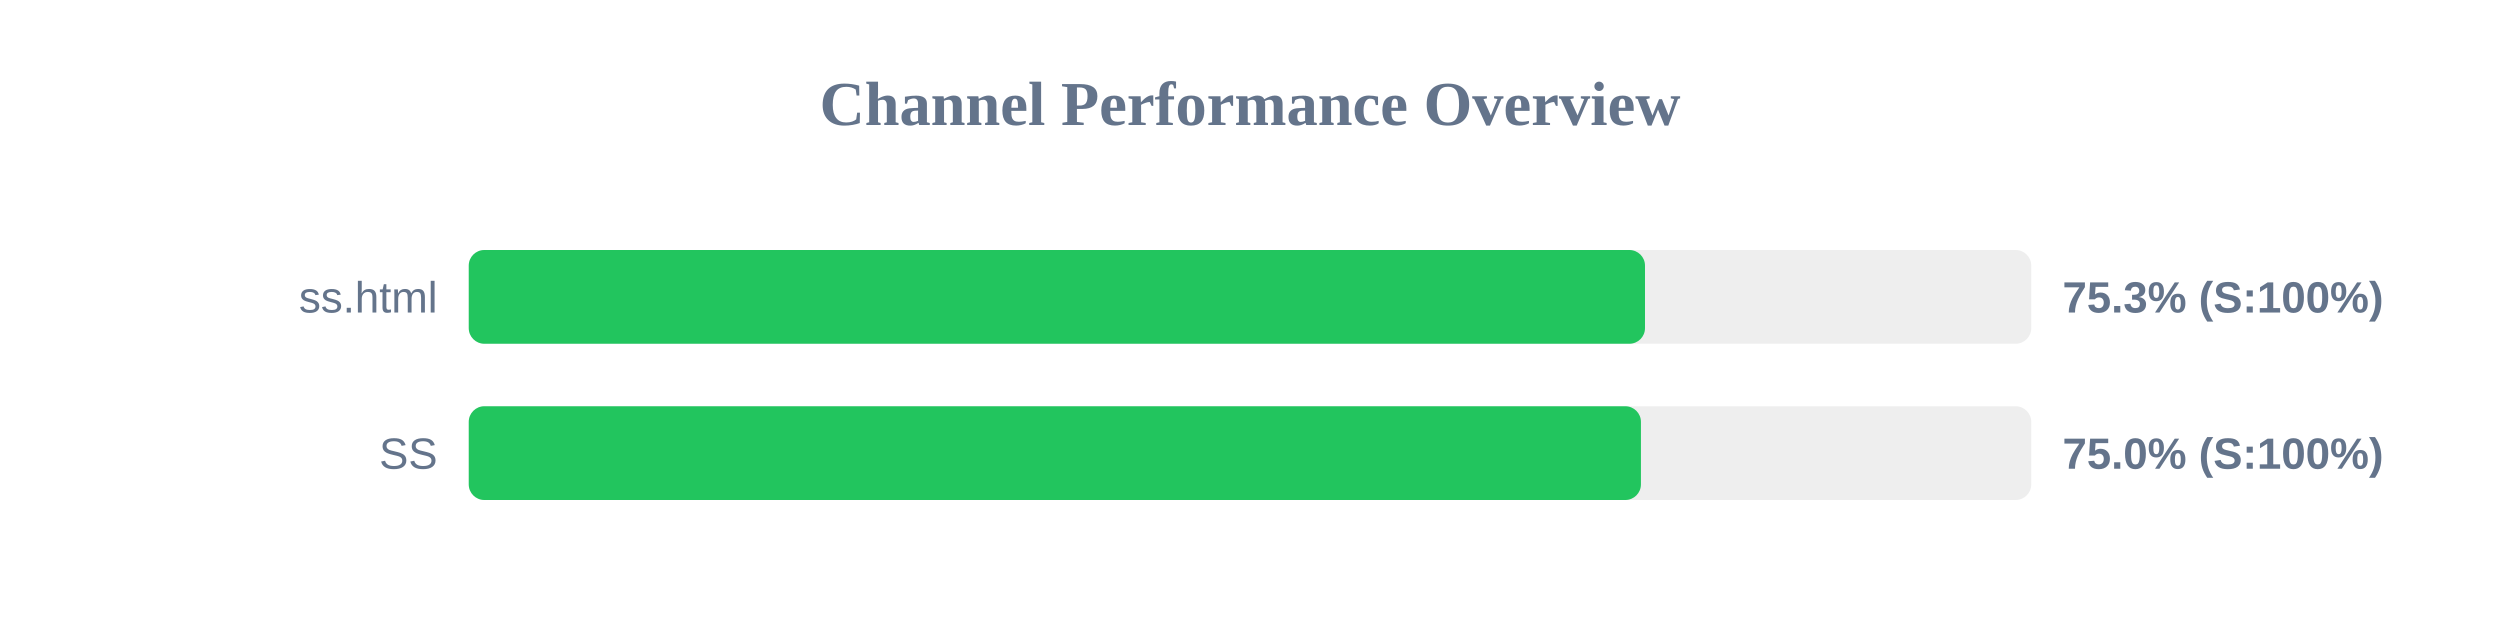
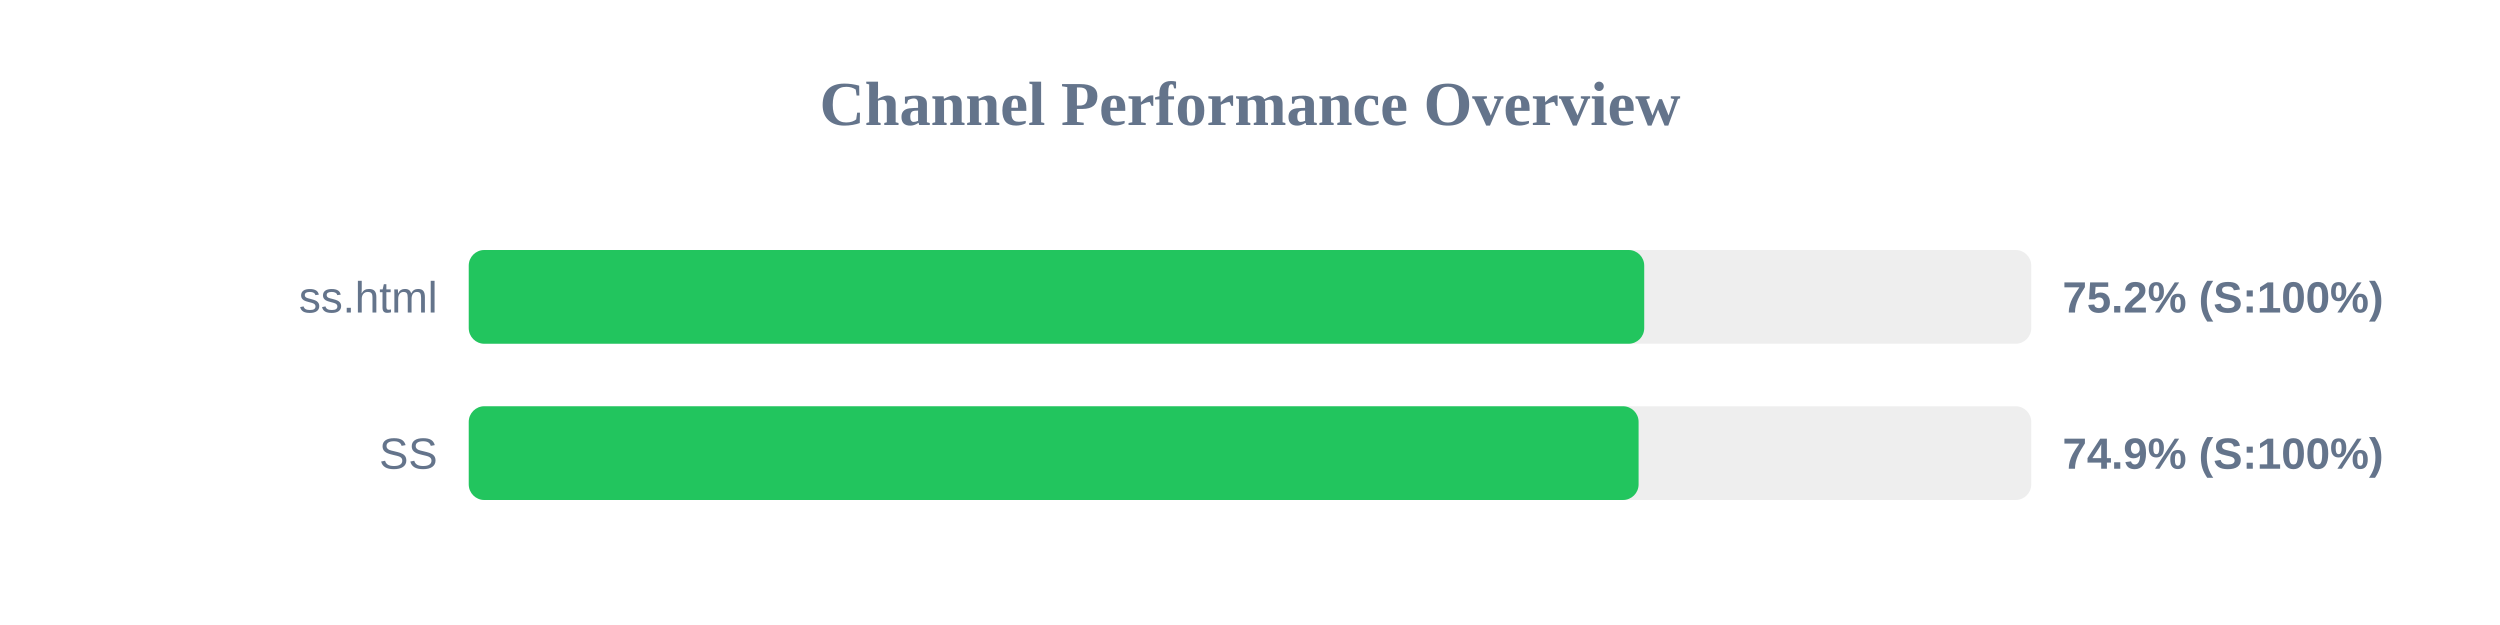
<svg xmlns="http://www.w3.org/2000/svg" width="800" height="200" version="1.1">
  <style>
        .row { font: 14px Arial; fill: #64748b; }
        .score { font: bold 14px Arial; fill: #64748b; }
    </style>
  <text x="400" y="40" text-anchor="middle" font-size="20px" font-weight="bold" fill="#64748b">Channel Performance Overview</text>
  <rect x="150" y="80" width="500" height="30" fill="#eee" rx="5" />
-   <rect x="150" y="80" width="376.4" height="30" fill="#22c55e" rx="5" />
+   <rect x="150" y="80" width="376.15" height="30" fill="#22c55e" rx="5" />
  <text x="140" y="100" text-anchor="end" class="row">ss.html</text>
-   <text x="660" y="100" text-anchor="start" class="score">75.3% (S:100%)</text>
+   <text x="660" y="100" text-anchor="start" class="score">75.2% (S:100%)</text>
  <rect x="150" y="130" width="500" height="30" fill="#eee" rx="5" />
-   <rect x="150" y="130" width="375.1" height="30" fill="#22c55e" rx="5" />
+   <rect x="150" y="130" width="374.35" height="30" fill="#22c55e" rx="5" />
  <text x="140" y="150" text-anchor="end" class="row">SS</text>
-   <text x="660" y="150" text-anchor="start" class="score">75.0% (S:100%)</text>
+   <text x="660" y="150" text-anchor="start" class="score">74.9% (S:100%)</text>
</svg>
